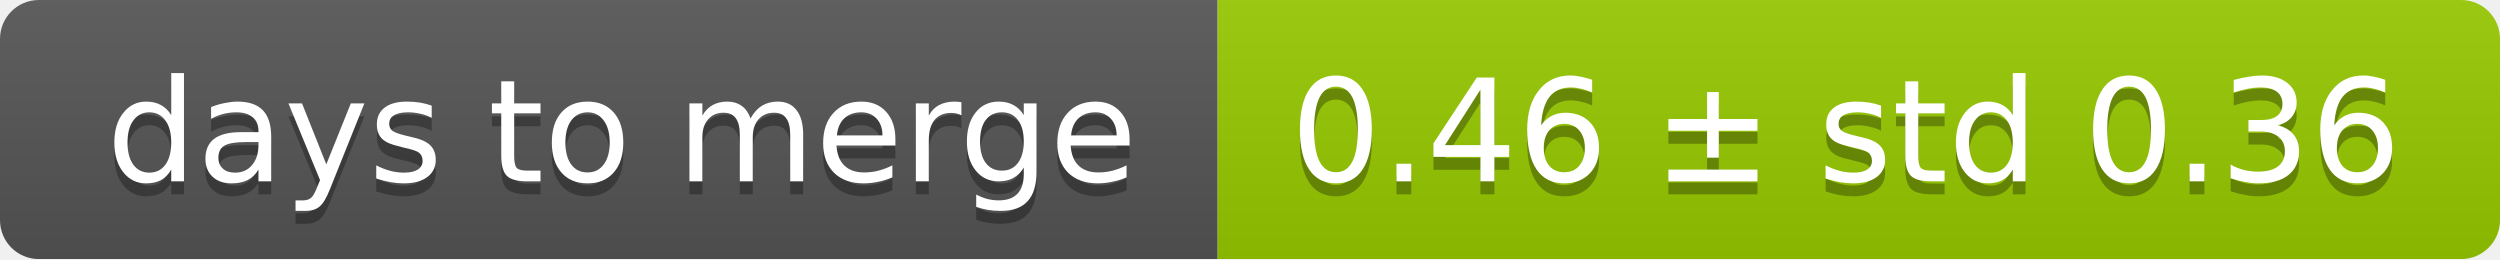
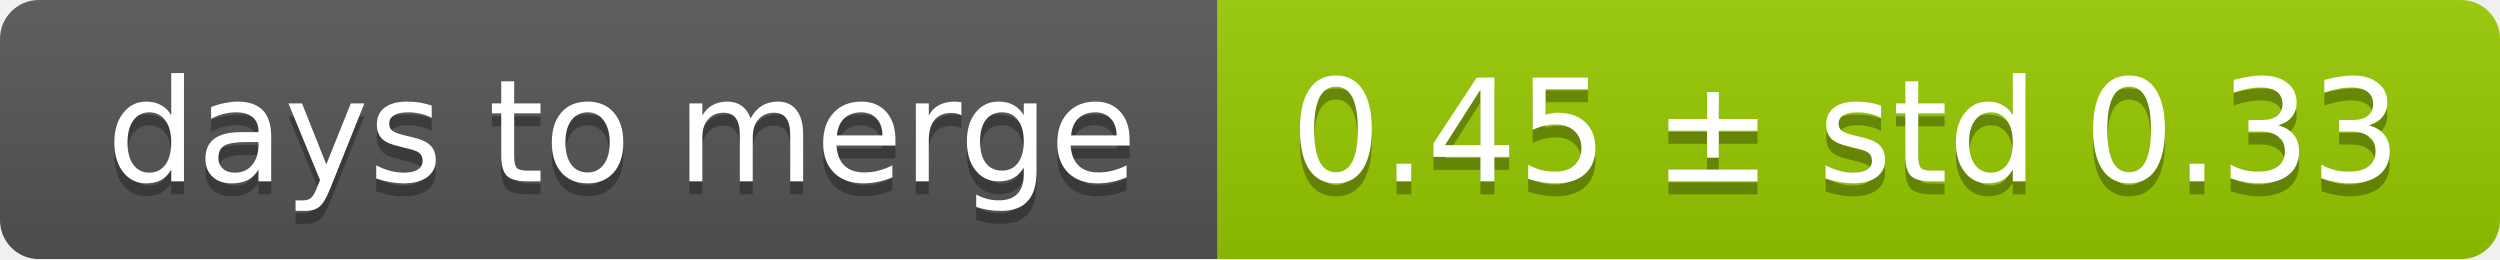
<svg xmlns="http://www.w3.org/2000/svg" width="193" height="20">
  <linearGradient id="smooth" x2="0" y2="100%">
    <stop offset="0" stop-color="#bbb" stop-opacity=".1" />
    <stop offset="1" stop-opacity=".1" />
  </linearGradient>
  <mask id="round">
    <rect width="193" height="20" rx="3" fill="#fff" />
  </mask>
  <g mask="url(#round)">
    <rect width="94" height="20" fill="#555" />
    <rect x="94" width="99" height="20" fill="#97ca00" />
    <rect width="193" height="20" fill="url(#smooth)" />
  </g>
  <g fill="#fff" text-anchor="middle" font-family="DejaVu Sans,Verdana,Geneva,sans-serif" font-size="11">
    <text x="48" y="15" fill="#010101" fill-opacity=".3">days to merge</text>
    <text x="48" y="14">days to merge</text>
-     <text x="142.5" y="15" fill="#010101" fill-opacity=".3">0.46 ± std 0.36</text>
-     <text x="142.5" y="14">0.46 ± std 0.36</text>
+     <text x="142.5" y="15" fill="#010101" fill-opacity=".3">0.45 ± std 0.33</text>
+     <text x="142.5" y="14">0.45 ± std 0.33</text>
  </g>
</svg>
